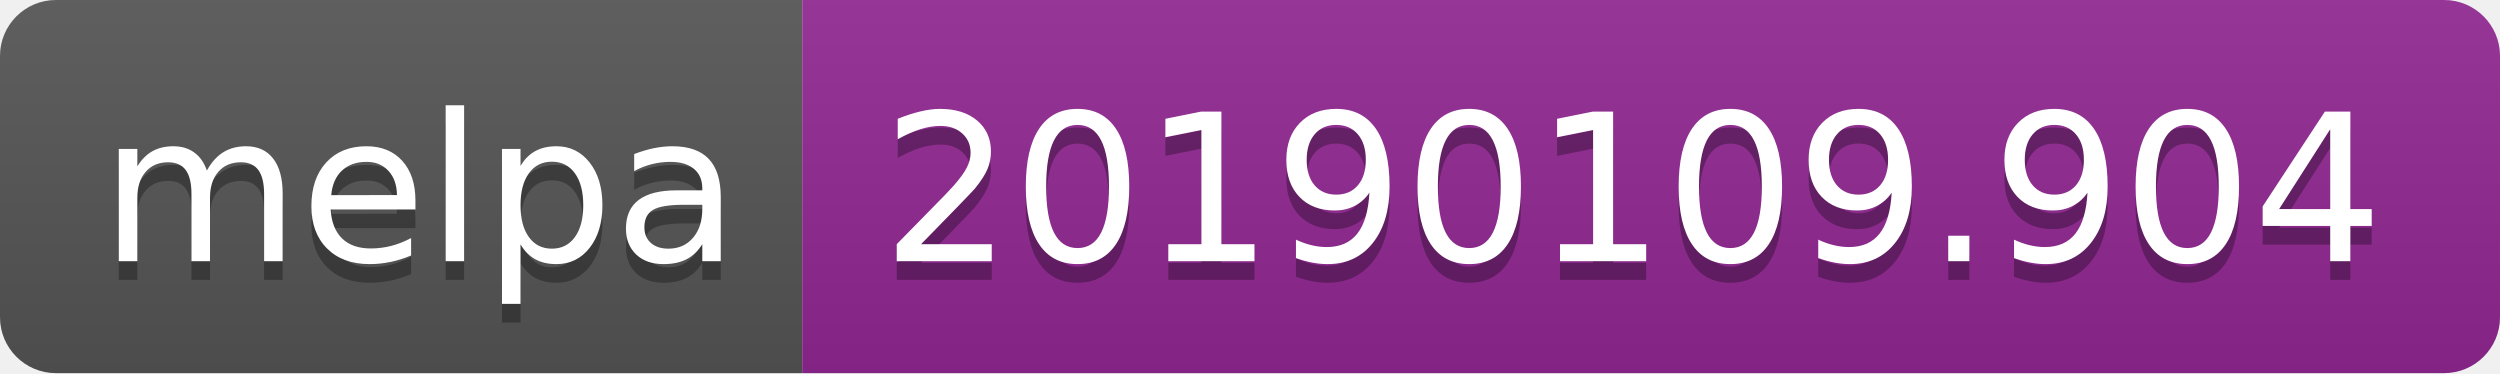
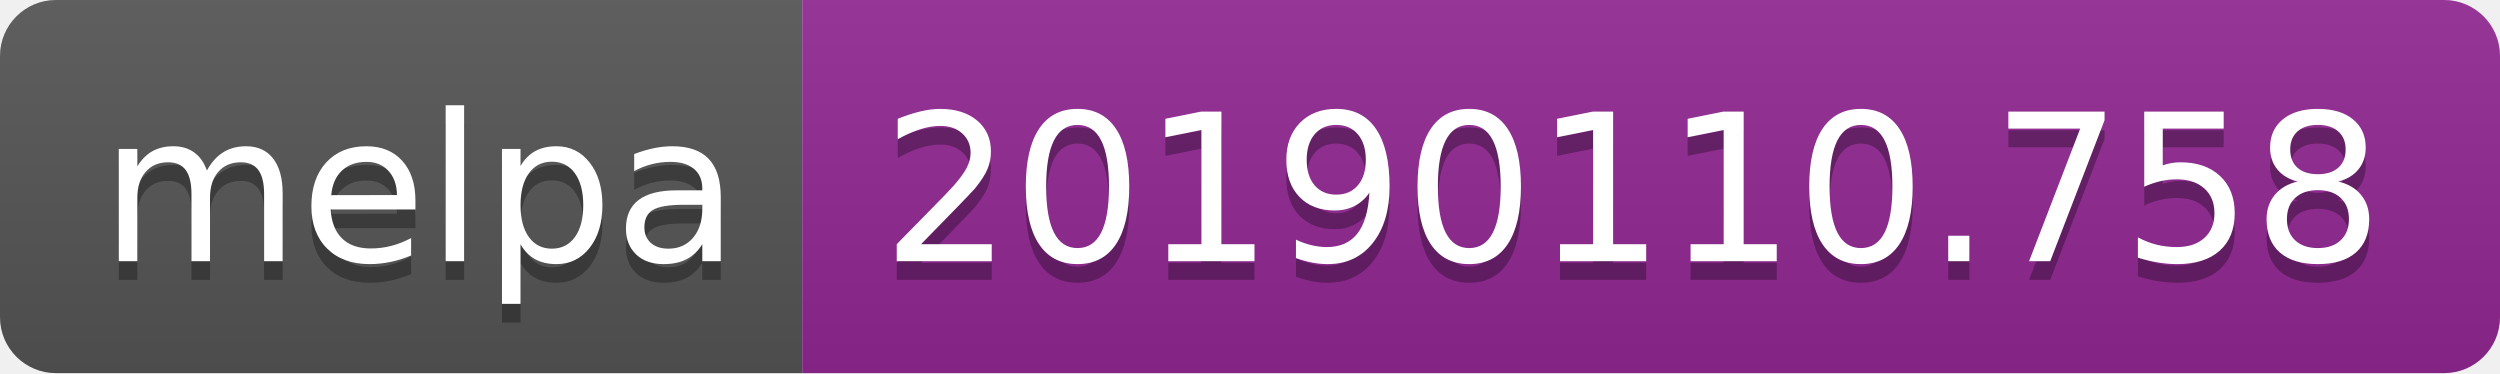
<svg xmlns="http://www.w3.org/2000/svg" width="134" height="20">
  <linearGradient id="b" x2="0" y2="100%">
    <stop offset="0" stop-color="#bbb" stop-opacity=".1" />
    <stop offset="1" stop-opacity=".1" />
  </linearGradient>
  <clipPath id="a">
    <rect width="134" height="20" rx="3" fill="#fff" />
  </clipPath>
  <g clip-path="url(#a)">
    <path fill="#555" d="M0 0h43v20H0z" />
    <path fill="#922793" d="M43 0h91v20H43z" />
    <path fill="url(#b)" d="M0 0h134v20H0z" />
  </g>
  <g fill="#fff" text-anchor="middle" font-family="DejaVu Sans,Verdana,Geneva,sans-serif" font-size="110">
    <text x="225" y="150" fill="#010101" fill-opacity=".3" transform="scale(.1)" textLength="330">melpa</text>
    <text x="225" y="140" transform="scale(.1)" textLength="330">melpa</text>
-     <text x="875" y="150" fill="#010101" fill-opacity=".3" transform="scale(.1)" textLength="810">20190109.904</text>
-     <text x="875" y="140" transform="scale(.1)" textLength="810">20190109.904</text>
+     <text x="875" y="150" fill="#010101" fill-opacity=".3" transform="scale(.1)" textLength="810">20190110.758</text>
+     <text x="875" y="140" transform="scale(.1)" textLength="810">20190110.758</text>
  </g>
</svg>
